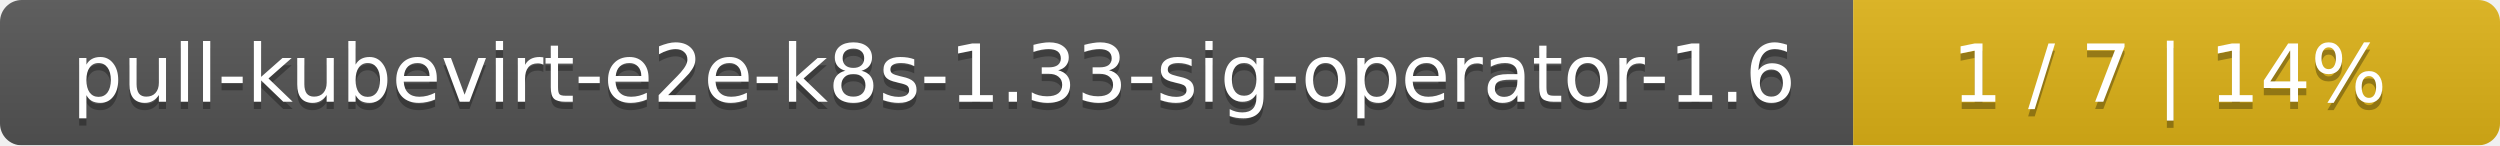
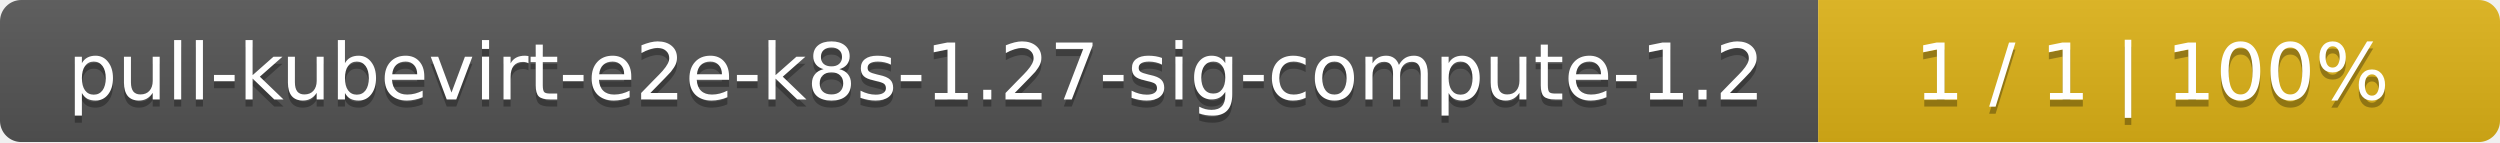
- <svg xmlns="http://www.w3.org/2000/svg" width="344" height="20">
+ <svg xmlns="http://www.w3.org/2000/svg" width="352" height="20">
  <linearGradient id="smooth" x2="0" y2="100%">
    <stop offset="0" stop-color="#bbb" stop-opacity=".1" />
    <stop offset="1" stop-opacity=".1" />
  </linearGradient>
  <mask id="round">
-     <rect width="344" height="20" rx="3" fill="#fff" />
+     <rect width="352" height="20" rx="3" fill="#fff" />
  </mask>
  <g mask="url(#round)">
-     <rect width="255" height="20" fill="#555" />
-     <rect x="255" width="89" height="20" fill="#dfb317" />
-     <rect width="344" height="20" fill="url(#smooth)" />
+     <rect width="256" height="20" fill="#555" />
+     <rect x="256" width="96" height="20" fill="#dfb317" />
+     <rect width="352" height="20" fill="url(#smooth)" />
  </g>
  <g fill="#fff" text-anchor="middle" font-family="DejaVu Sans,Verdana,Geneva,sans-serif" font-size="11">
-     <text x="128.5" y="15" fill="#010101" fill-opacity=".3">pull-kubevirt-e2e-k8s-1.33-sig-operator-1.6</text>
-     <text x="128.5" y="14">pull-kubevirt-e2e-k8s-1.33-sig-operator-1.6</text>
-     <text x="298.5" y="15" fill="#010101" fill-opacity=".3">1 / 7    |    14%</text>
-     <text x="298.5" y="14">1 / 7    |    14%</text>
+     <text x="129" y="15" fill="#010101" fill-opacity=".3">pull-kubevirt-e2e-k8s-1.27-sig-compute-1.2</text>
+     <text x="129" y="14">pull-kubevirt-e2e-k8s-1.27-sig-compute-1.2</text>
+     <text x="303" y="15" fill="#010101" fill-opacity=".3">1 / 1    |    100%</text>
+     <text x="303" y="14">1 / 1    |    100%</text>
  </g>
</svg>
